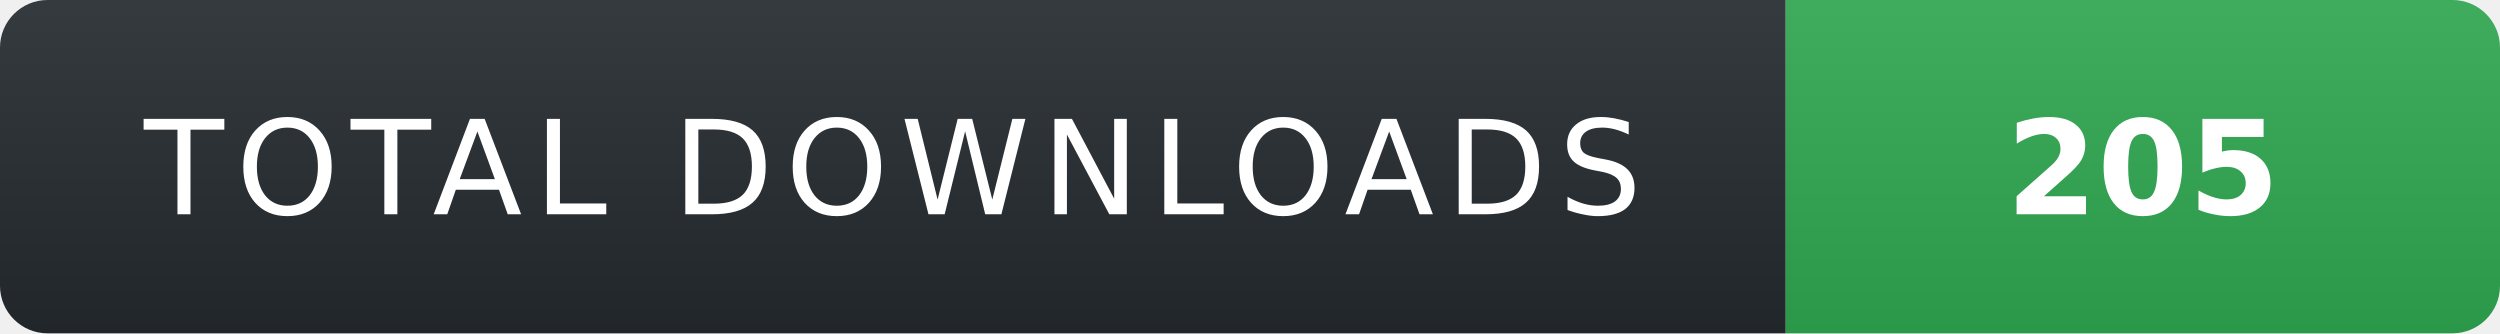
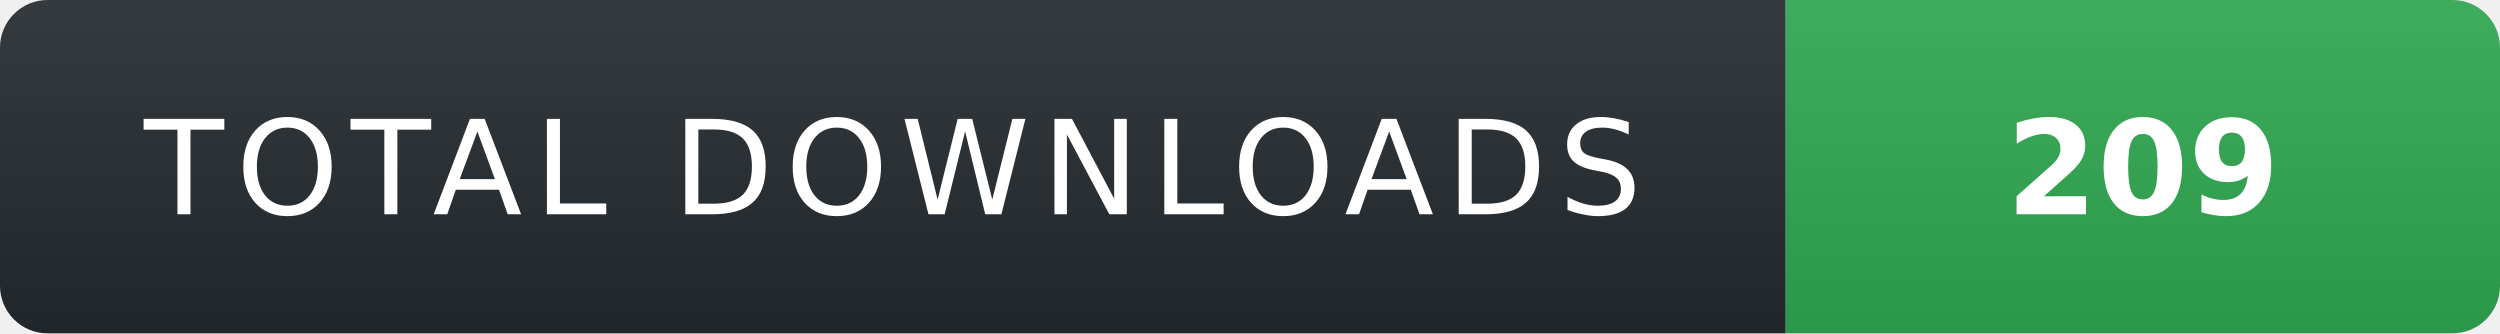
- <svg xmlns="http://www.w3.org/2000/svg" width="210" height="28" role="img" aria-label="TOTAL DOWNLOADS: 205">
+ <svg xmlns="http://www.w3.org/2000/svg" width="210" height="28" role="img" aria-label="TOTAL DOWNLOADS: 209">
  <linearGradient id="s" x2="0" y2="100%">
    <stop offset="0" stop-color="#fff" stop-opacity=".08" />
    <stop offset="1" stop-color="#000" stop-opacity=".08" />
  </linearGradient>
  <clipPath id="r">
    <rect width="210" height="28" rx="4" fill="#fff" />
  </clipPath>
  <g clip-path="url(#r)">
    <rect width="150" height="28" fill="#24292f" />
    <rect x="150" width="60" height="28" fill="#2ea44f" />
    <rect width="210" height="28" fill="url(#s)" />
  </g>
  <g fill="#fff" text-anchor="middle" font-family="Verdana,Geneva,DejaVu Sans,sans-serif" text-rendering="geometricPrecision" font-size="11">
    <text x="75" y="18" fill="#fff" letter-spacing="1">TOTAL DOWNLOADS</text>
-     <text x="180" y="18" fill="#fff" font-weight="700">205</text>
+     <text x="180" y="18" fill="#fff" font-weight="700">209</text>
  </g>
</svg>
